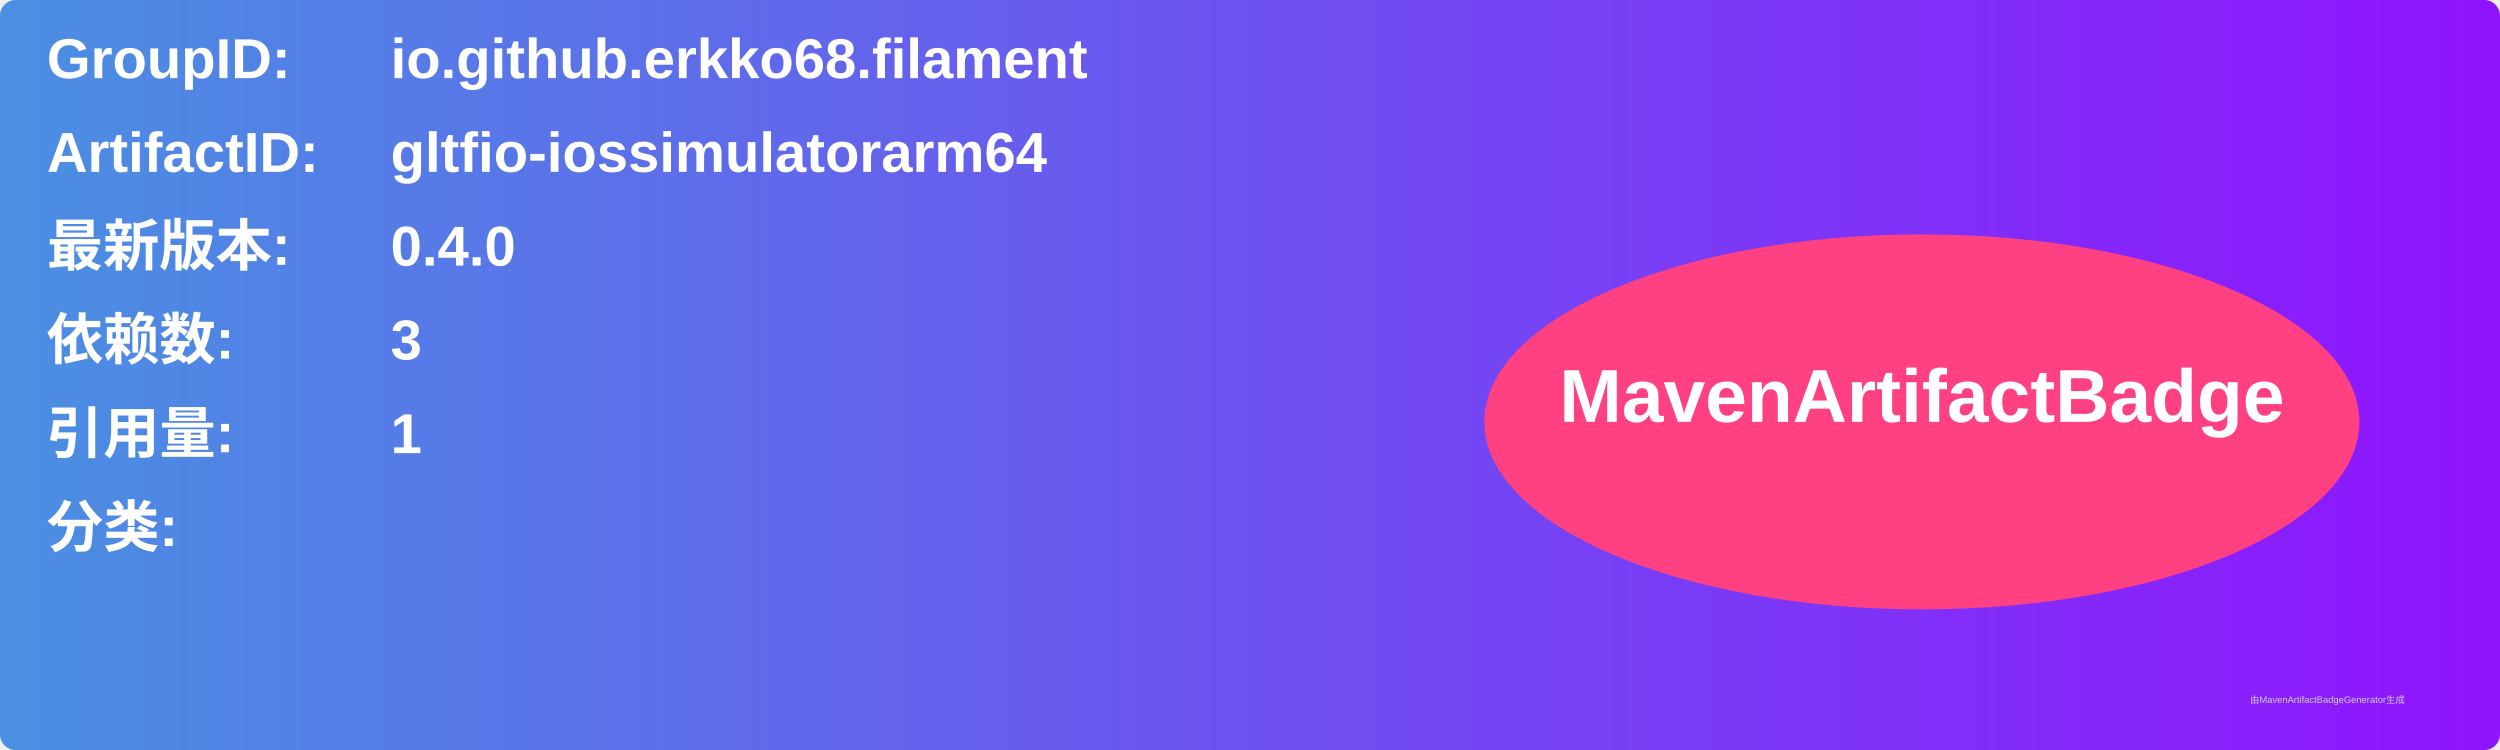
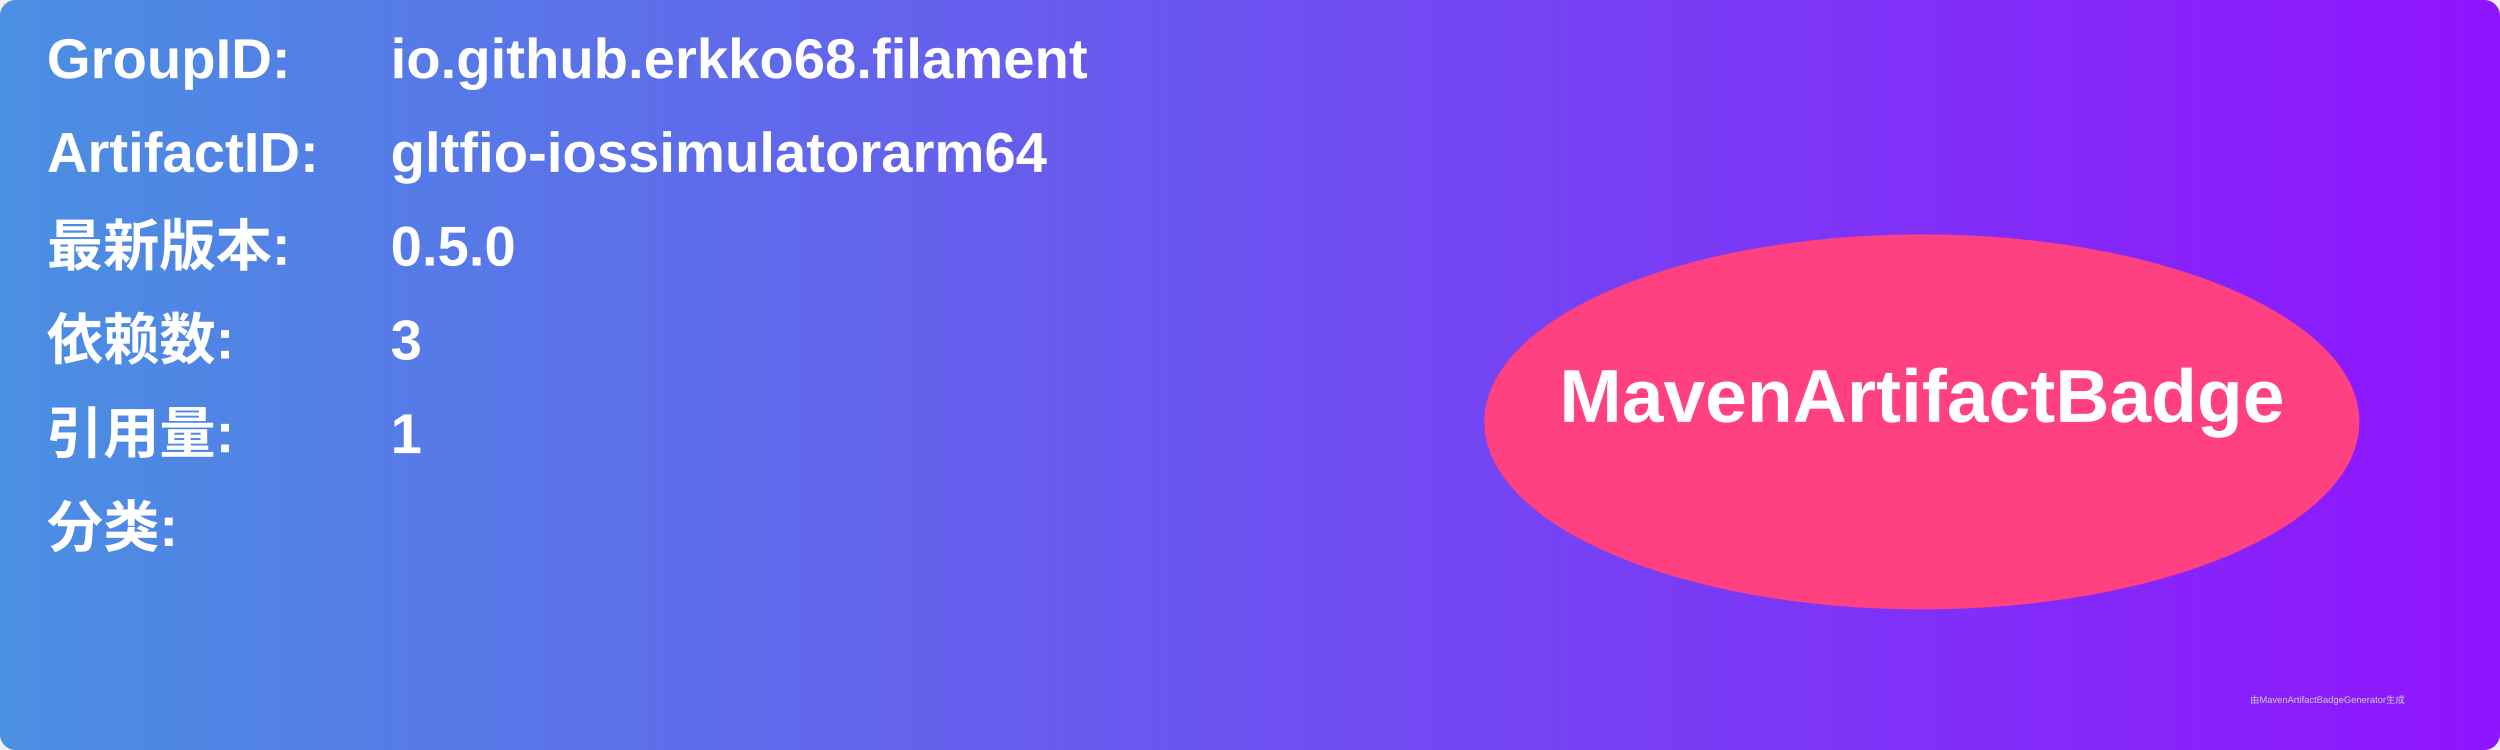
<svg xmlns="http://www.w3.org/2000/svg" width="800" height="240" viewBox="0 0 800 240">
  <linearGradient id="grad" x1="0%" y1="0%" x2="100%" y2="0%">
    <stop offset="0%" stop-color="#4a90e2" />
    <stop offset="100%" stop-color="#9013fe" />
  </linearGradient>
  <rect width="100%" height="100%" rx="5" ry="5" fill="url(#grad)" />
  <g transform="translate(15, 15)">
    <text x="0" y="10" font-family="Arial" font-size="18" fill="white" font-weight="bold" width="260">GroupID:</text>
    <text x="110" y="10" font-family="Arial" font-size="18" fill="white" font-weight="bold" width="460">io.github.erkko68.filament</text>
    <text x="0" y="40" font-family="Arial" font-size="18" fill="white" font-weight="bold" width="260">ArtifactID:</text>
    <text x="110" y="40" font-family="Arial" font-size="18" fill="white" font-weight="bold" width="460">gltfio-iossimulatorarm64</text>
    <text x="0" y="70" font-family="Arial" font-size="18" fill="white" font-weight="bold">最新版本:</text>
    <text x="110" y="70" font-family="Arial" font-size="18" fill="white" font-weight="bold">
-       <tspan font-weight="bold">0.4.0</tspan>
+       <tspan font-weight="bold">0.5.0</tspan>
    </text>
    <text x="0" y="100" font-family="Arial" font-size="18" fill="white" font-weight="bold">依赖数: </text>
    <text x="110" y="100" font-family="Arial" font-size="18" fill="white">
      <tspan font-weight="bold">3</tspan>
    </text>
    <text x="0" y="130" font-family="Arial" font-size="18" fill="white" font-weight="bold">引用量: </text>
    <text x="110" y="130" font-family="Arial" font-size="18" fill="white">
      <tspan font-weight="bold">1</tspan>
    </text>
    <text x="0" y="160" font-family="Arial" font-size="18" fill="white" font-weight="bold">分类:</text>
    <text x="10" y="190" font-family="Arial" font-size="10" fill="white">
      <tspan font-weight="bold" />
    </text>
    <ellipse cx="600" cy="120" rx="140" ry="60" fill="#ff4081" />
    <text x="600" y="120" text-anchor="middle" font-family="Arial" font-size="24" fill="white" font-weight="bold">MavenArtifactBadge</text>
  </g>
  <text x="720" y="225" font-family="Arial" font-size="3" fill="#d0d0d0">由MavenArtifactBadgeGenerator生成</text>
</svg>
